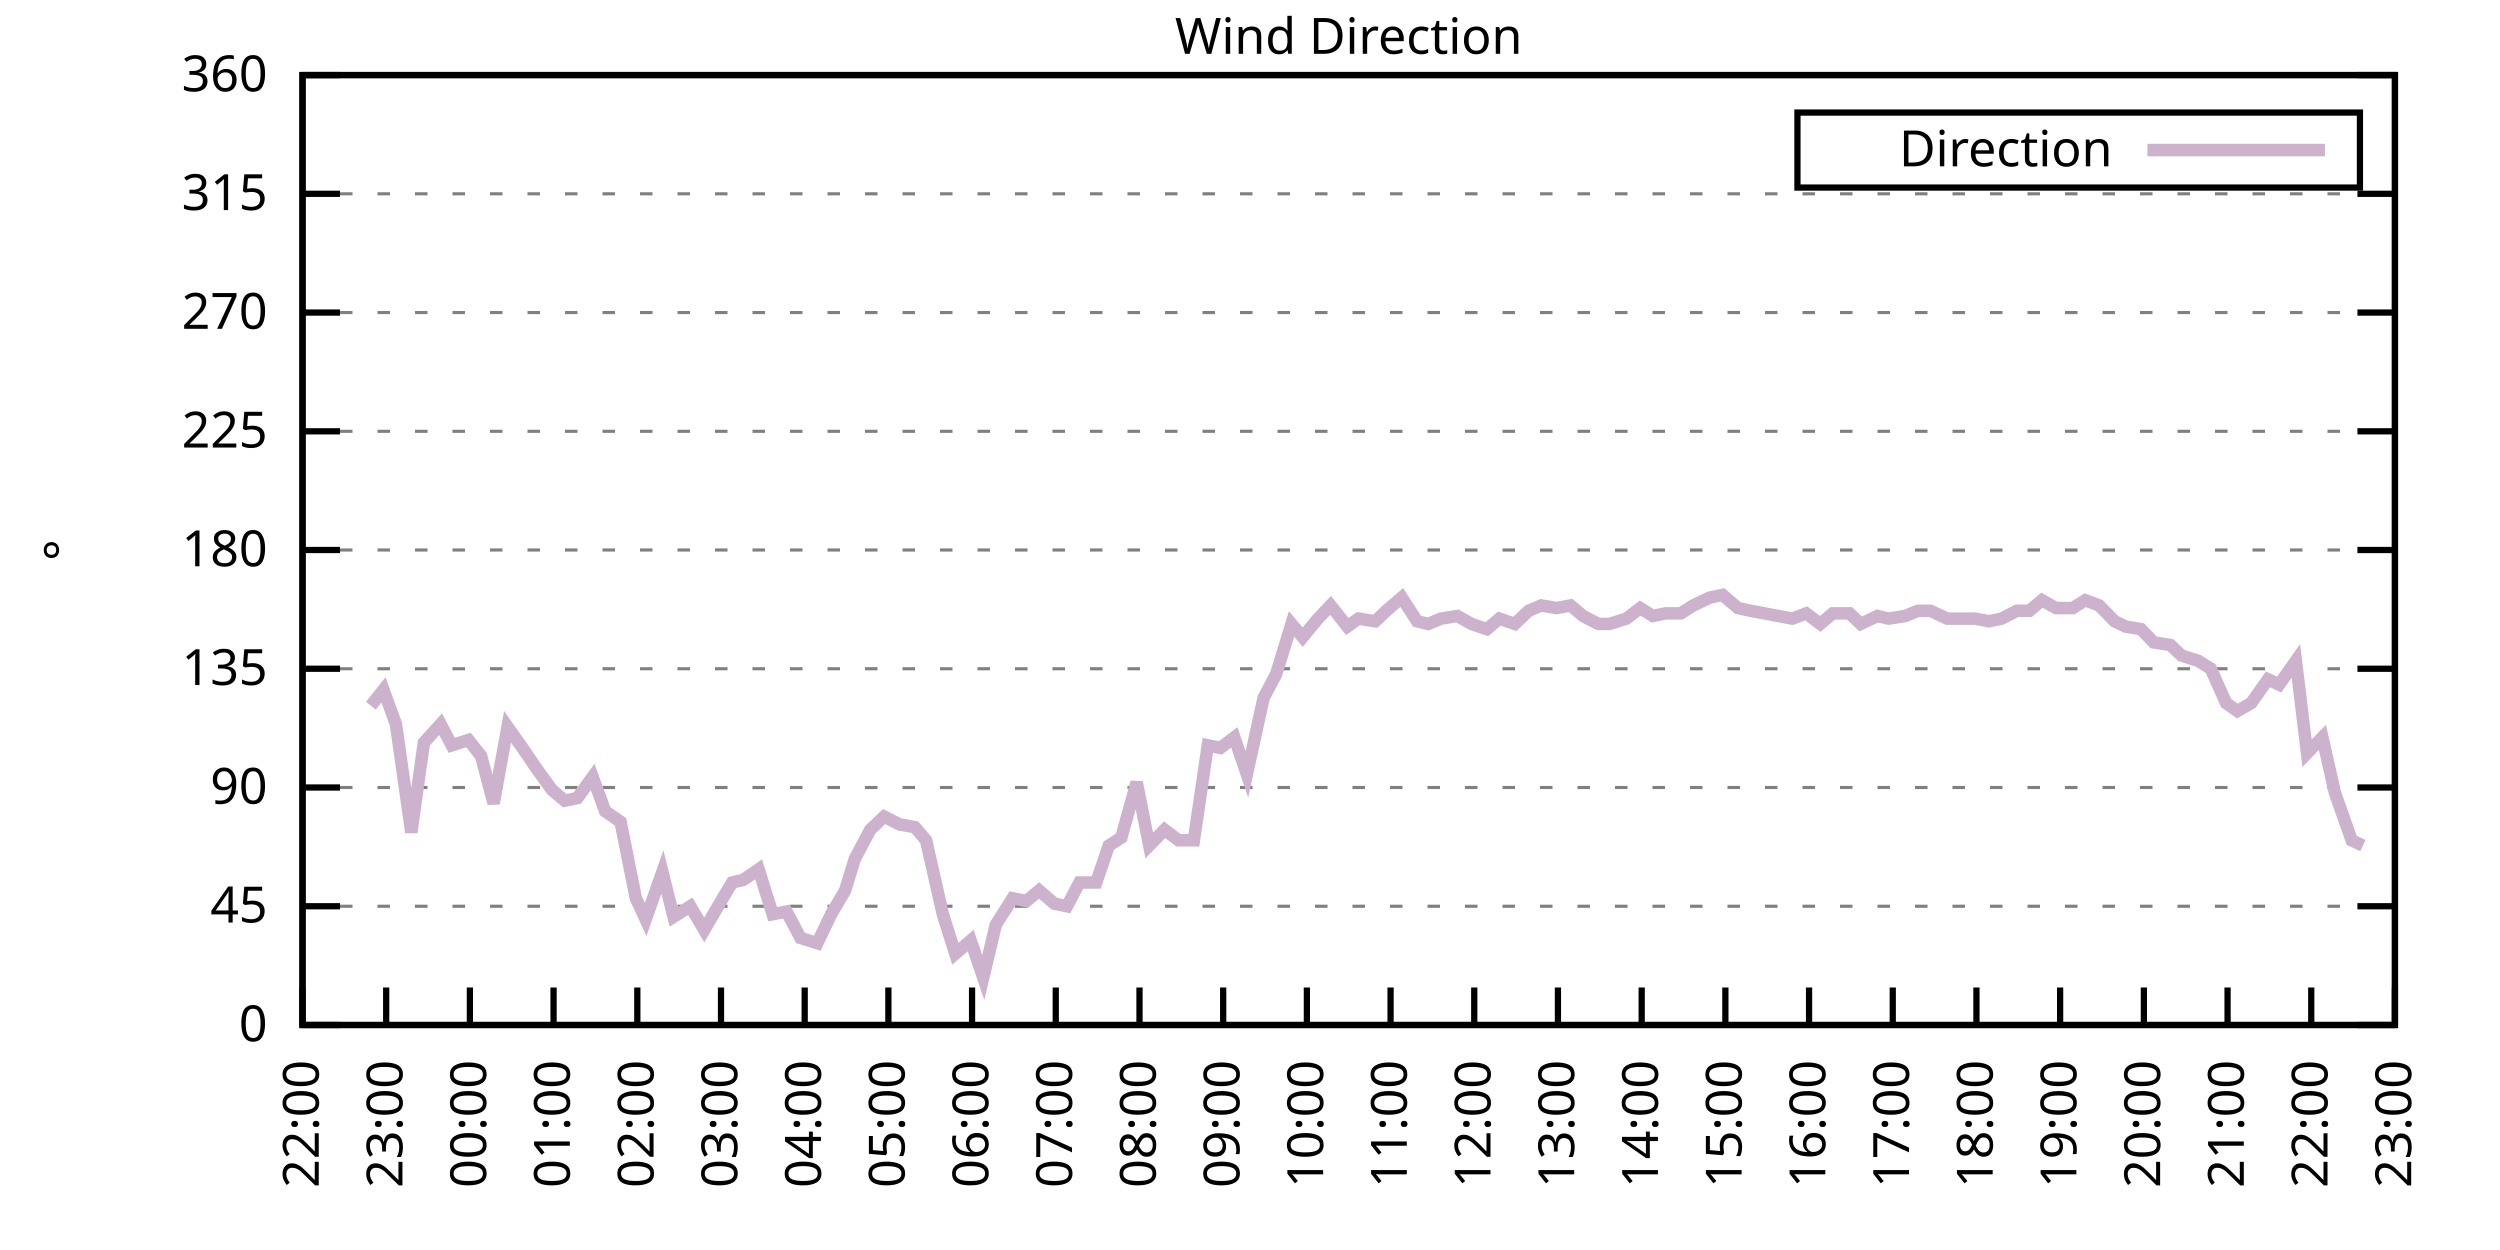
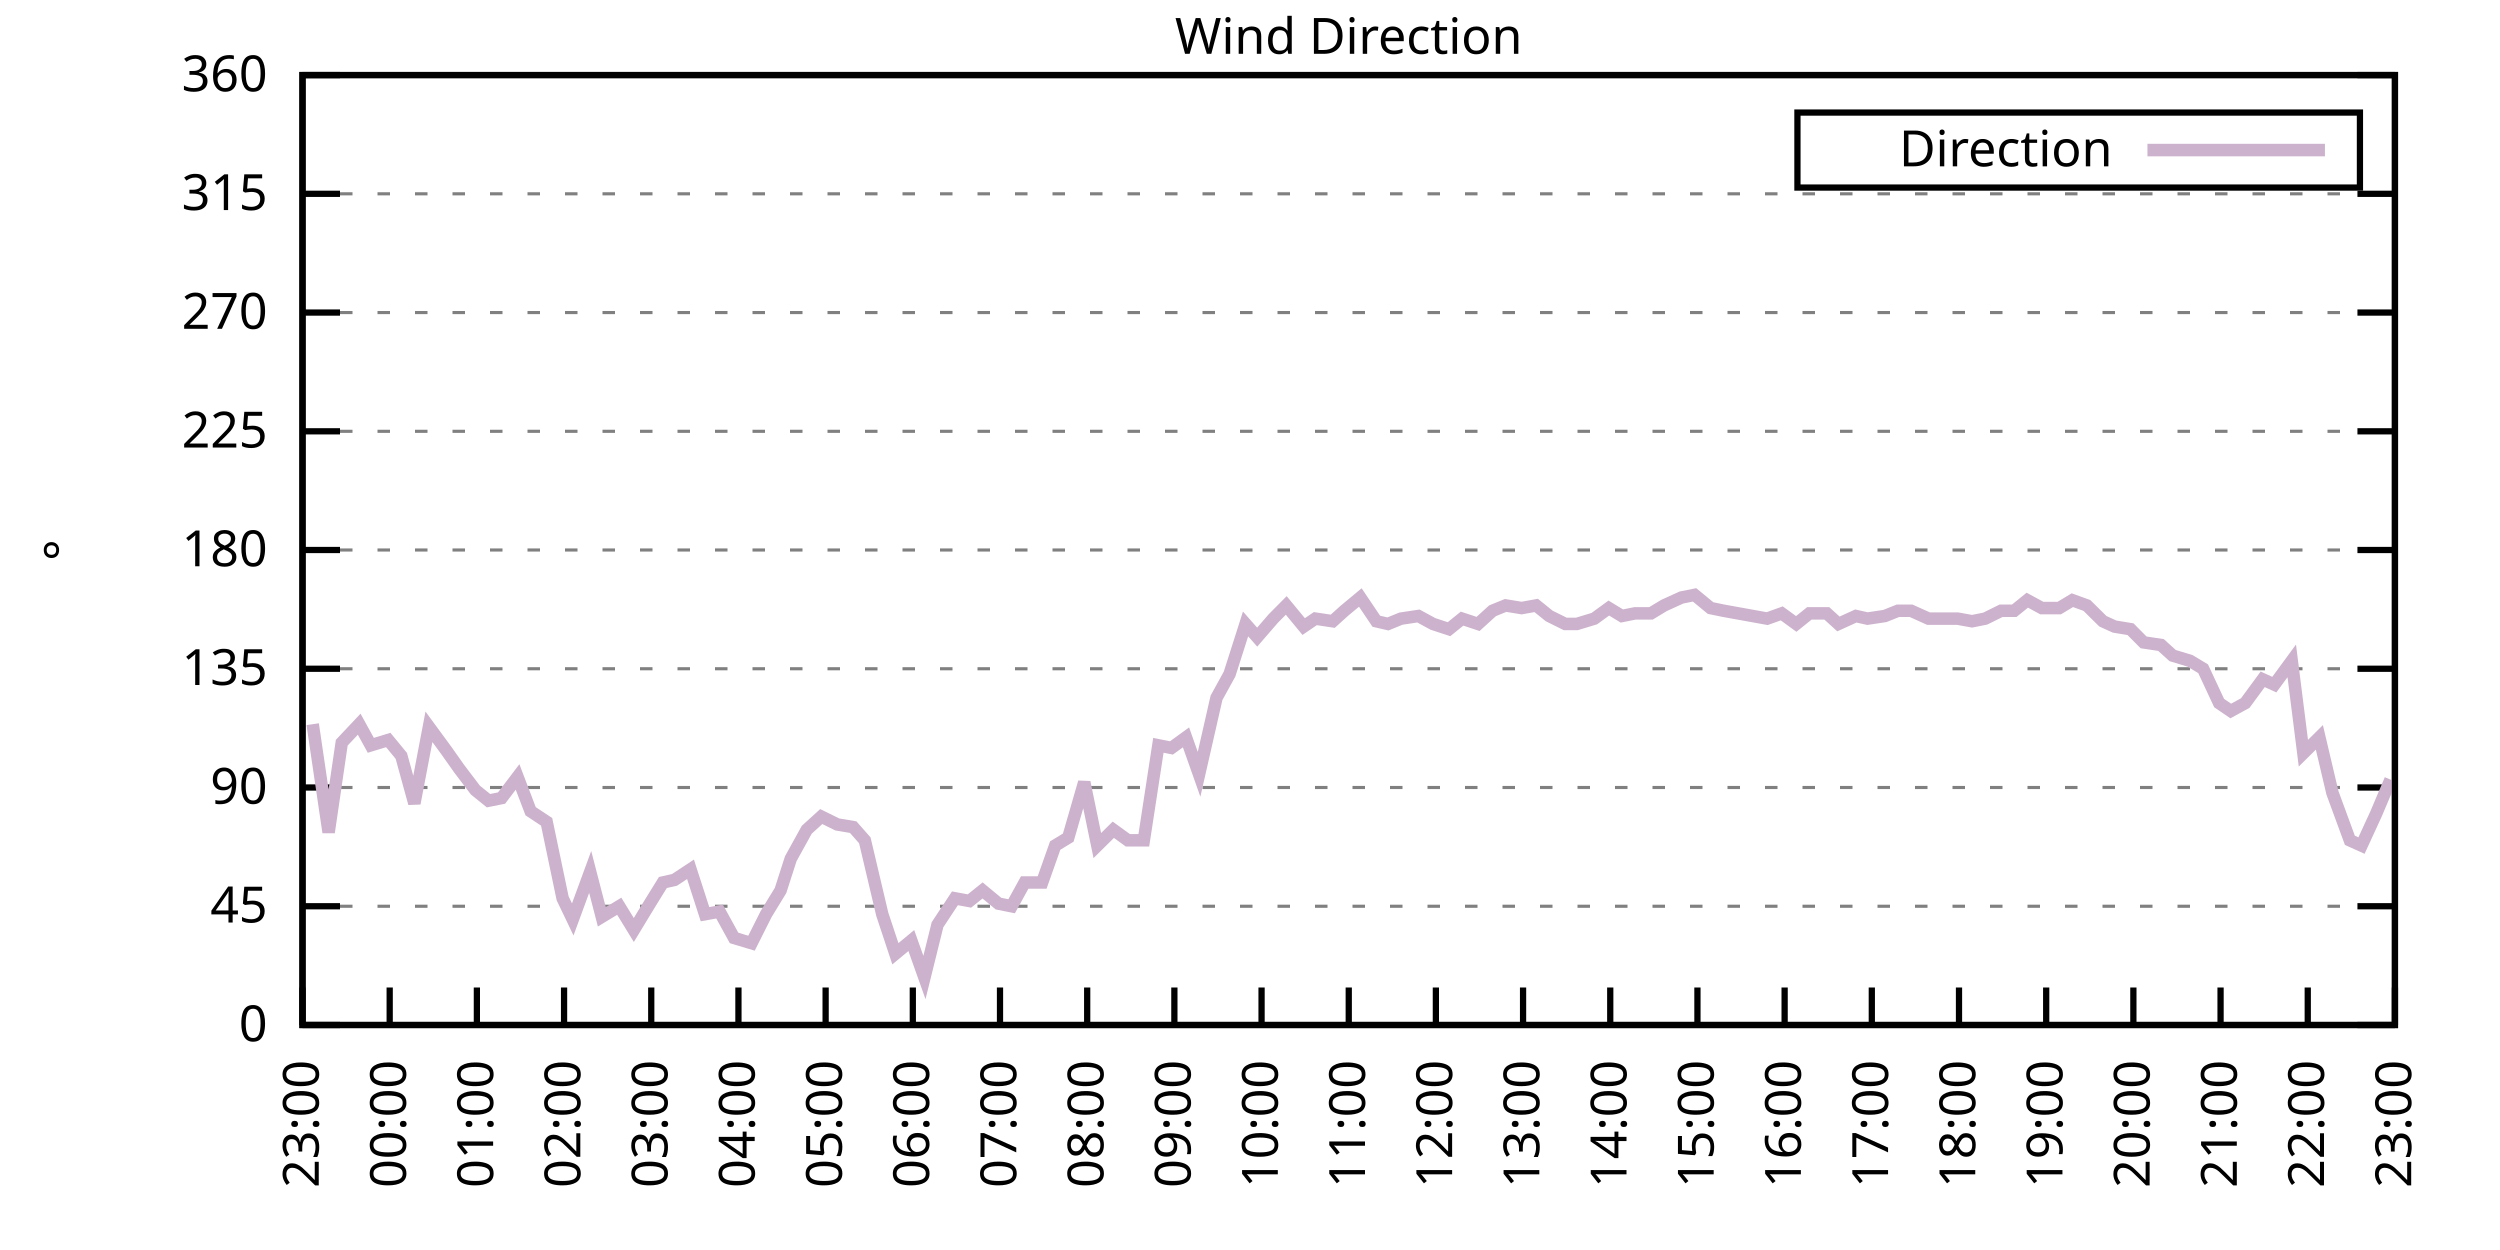
<svg xmlns="http://www.w3.org/2000/svg" xmlns:xlink="http://www.w3.org/1999/xlink" width="400" height="200" viewBox="0 0 400 200">
  <g id="gnuplot_canvas">
    <rect x="0" y="0" width="400" height="200" fill="none" />
    <defs>
      <circle id="gpDot" r="0.5" stroke-width="0.5" stroke="currentColor" />
      <path id="gpPt0" stroke-width="0.333" stroke="currentColor" d="M-1,0 h2 M0,-1 v2" />
      <path id="gpPt1" stroke-width="0.333" stroke="currentColor" d="M-1,-1 L1,1 M1,-1 L-1,1" />
      <path id="gpPt2" stroke-width="0.333" stroke="currentColor" d="M-1,0 L1,0 M0,-1 L0,1 M-1,-1 L1,1 M-1,1 L1,-1" />
      <rect id="gpPt3" stroke-width="0.333" stroke="currentColor" x="-1" y="-1" width="2" height="2" />
      <rect id="gpPt4" stroke-width="0.333" stroke="currentColor" fill="currentColor" x="-1" y="-1" width="2" height="2" />
      <circle id="gpPt5" stroke-width="0.333" stroke="currentColor" cx="0" cy="0" r="1" />
      <use xlink:href="#gpPt5" id="gpPt6" fill="currentColor" stroke="none" />
      <path id="gpPt7" stroke-width="0.333" stroke="currentColor" d="M0,-1.33 L-1.33,0.67 L1.33,0.67 z" />
      <use xlink:href="#gpPt7" id="gpPt8" fill="currentColor" stroke="none" />
      <use xlink:href="#gpPt7" id="gpPt9" stroke="currentColor" transform="rotate(180)" />
      <use xlink:href="#gpPt9" id="gpPt10" fill="currentColor" stroke="none" />
      <use xlink:href="#gpPt3" id="gpPt11" stroke="currentColor" transform="rotate(45)" />
      <use xlink:href="#gpPt11" id="gpPt12" fill="currentColor" stroke="none" />
      <path id="gpPt13" stroke-width="0.333" stroke="currentColor" d="M0,1.330 L1.265,0.411 L0.782,-1.067 L-0.782,-1.076 L-1.265,0.411 z" />
      <use xlink:href="#gpPt13" id="gpPt14" fill="currentColor" stroke="none" />
      <filter id="textbox" filterUnits="objectBoundingBox" x="0" y="0" height="1" width="1">
        <feFlood flood-color="white" flood-opacity="1" result="bgnd" />
        <feComposite in="SourceGraphic" in2="bgnd" operator="atop" />
      </filter>
      <filter id="greybox" filterUnits="objectBoundingBox" x="0" y="0" height="1" width="1">
        <feFlood flood-color="lightgrey" flood-opacity="1" result="grey" />
        <feComposite in="SourceGraphic" in2="grey" operator="atop" />
      </filter>
    </defs>
    <g fill="none" color="white" stroke="currentColor" stroke-width="1.00" stroke-linecap="butt" stroke-linejoin="miter">
</g>
    <g fill="none" color="black" stroke="currentColor" stroke-width="1.00" stroke-linecap="butt" stroke-linejoin="miter">
      <g stroke="none" shape-rendering="crispEdges">
        <polygon fill="rgb(255, 255, 255)" points="48.40,164.00 383.18,164.00 383.18,12.02 48.40,12.02 " />
      </g>
    </g>
    <g fill="none" color="black" stroke="currentColor" stroke-width="1.00" stroke-linecap="butt" stroke-linejoin="miter">
</g>
    <g fill="none" color="black" stroke="black" stroke-width="0.50" stroke-linecap="butt" stroke-linejoin="miter">
</g>
    <g fill="none" color="gray" stroke="currentColor" stroke-width="0.50" stroke-linecap="butt" stroke-linejoin="miter">
      <path stroke="gray" stroke-dasharray="2,4" class="gridline" d="M48.40,164.00 L383.19,164.00  " />
    </g>
    <g fill="none" color="gray" stroke="gray" stroke-width="1.00" stroke-linecap="butt" stroke-linejoin="miter">
</g>
    <g fill="none" color="black" stroke="currentColor" stroke-width="1.00" stroke-linecap="butt" stroke-linejoin="miter">
      <path stroke="black" d="M48.40,164.00 L54.40,164.00 M383.19,164.00 L377.19,164.00  " />
      <g transform="translate(42.80,166.60)" stroke="none" fill="black" font-family="Sans" font-size="8.00" text-anchor="end">
        <text>
          <tspan font-family="Sans"> 0</tspan>
        </text>
      </g>
    </g>
    <g fill="none" color="black" stroke="currentColor" stroke-width="1.00" stroke-linecap="butt" stroke-linejoin="miter">
</g>
    <g fill="none" color="black" stroke="black" stroke-width="0.50" stroke-linecap="butt" stroke-linejoin="miter">
</g>
    <g fill="none" color="gray" stroke="currentColor" stroke-width="0.50" stroke-linecap="butt" stroke-linejoin="miter">
      <path stroke="gray" stroke-dasharray="2,4" class="gridline" d="M48.40,145.00 L383.19,145.00  " />
    </g>
    <g fill="none" color="gray" stroke="gray" stroke-width="1.00" stroke-linecap="butt" stroke-linejoin="miter">
</g>
    <g fill="none" color="black" stroke="currentColor" stroke-width="1.00" stroke-linecap="butt" stroke-linejoin="miter">
      <path stroke="black" d="M48.40,145.00 L54.40,145.00 M383.19,145.00 L377.19,145.00  " />
      <g transform="translate(42.80,147.60)" stroke="none" fill="black" font-family="Sans" font-size="8.00" text-anchor="end">
        <text>
          <tspan font-family="Sans"> 45</tspan>
        </text>
      </g>
    </g>
    <g fill="none" color="black" stroke="currentColor" stroke-width="1.00" stroke-linecap="butt" stroke-linejoin="miter">
</g>
    <g fill="none" color="black" stroke="black" stroke-width="0.50" stroke-linecap="butt" stroke-linejoin="miter">
</g>
    <g fill="none" color="gray" stroke="currentColor" stroke-width="0.50" stroke-linecap="butt" stroke-linejoin="miter">
      <path stroke="gray" stroke-dasharray="2,4" class="gridline" d="M48.40,126.00 L383.19,126.00  " />
    </g>
    <g fill="none" color="gray" stroke="gray" stroke-width="1.00" stroke-linecap="butt" stroke-linejoin="miter">
</g>
    <g fill="none" color="black" stroke="currentColor" stroke-width="1.00" stroke-linecap="butt" stroke-linejoin="miter">
      <path stroke="black" d="M48.40,126.00 L54.40,126.00 M383.19,126.00 L377.19,126.00  " />
      <g transform="translate(42.80,128.60)" stroke="none" fill="black" font-family="Sans" font-size="8.00" text-anchor="end">
        <text>
          <tspan font-family="Sans"> 90</tspan>
        </text>
      </g>
    </g>
    <g fill="none" color="black" stroke="currentColor" stroke-width="1.00" stroke-linecap="butt" stroke-linejoin="miter">
</g>
    <g fill="none" color="black" stroke="black" stroke-width="0.50" stroke-linecap="butt" stroke-linejoin="miter">
</g>
    <g fill="none" color="gray" stroke="currentColor" stroke-width="0.50" stroke-linecap="butt" stroke-linejoin="miter">
      <path stroke="gray" stroke-dasharray="2,4" class="gridline" d="M48.40,107.00 L383.19,107.00  " />
    </g>
    <g fill="none" color="gray" stroke="gray" stroke-width="1.00" stroke-linecap="butt" stroke-linejoin="miter">
</g>
    <g fill="none" color="black" stroke="currentColor" stroke-width="1.00" stroke-linecap="butt" stroke-linejoin="miter">
      <path stroke="black" d="M48.40,107.00 L54.40,107.00 M383.19,107.00 L377.19,107.00  " />
      <g transform="translate(42.80,109.60)" stroke="none" fill="black" font-family="Sans" font-size="8.00" text-anchor="end">
        <text>
          <tspan font-family="Sans"> 135</tspan>
        </text>
      </g>
    </g>
    <g fill="none" color="black" stroke="currentColor" stroke-width="1.00" stroke-linecap="butt" stroke-linejoin="miter">
</g>
    <g fill="none" color="black" stroke="black" stroke-width="0.50" stroke-linecap="butt" stroke-linejoin="miter">
</g>
    <g fill="none" color="gray" stroke="currentColor" stroke-width="0.50" stroke-linecap="butt" stroke-linejoin="miter">
      <path stroke="gray" stroke-dasharray="2,4" class="gridline" d="M48.40,88.00 L383.19,88.00  " />
    </g>
    <g fill="none" color="gray" stroke="gray" stroke-width="1.00" stroke-linecap="butt" stroke-linejoin="miter">
</g>
    <g fill="none" color="black" stroke="currentColor" stroke-width="1.00" stroke-linecap="butt" stroke-linejoin="miter">
      <path stroke="black" d="M48.40,88.00 L54.40,88.00 M383.19,88.00 L377.19,88.00  " />
      <g transform="translate(42.80,90.60)" stroke="none" fill="black" font-family="Sans" font-size="8.00" text-anchor="end">
        <text>
          <tspan font-family="Sans"> 180</tspan>
        </text>
      </g>
    </g>
    <g fill="none" color="black" stroke="currentColor" stroke-width="1.00" stroke-linecap="butt" stroke-linejoin="miter">
</g>
    <g fill="none" color="black" stroke="black" stroke-width="0.50" stroke-linecap="butt" stroke-linejoin="miter">
</g>
    <g fill="none" color="gray" stroke="currentColor" stroke-width="0.50" stroke-linecap="butt" stroke-linejoin="miter">
      <path stroke="gray" stroke-dasharray="2,4" class="gridline" d="M48.40,69.01 L383.19,69.01  " />
    </g>
    <g fill="none" color="gray" stroke="gray" stroke-width="1.00" stroke-linecap="butt" stroke-linejoin="miter">
</g>
    <g fill="none" color="black" stroke="currentColor" stroke-width="1.00" stroke-linecap="butt" stroke-linejoin="miter">
      <path stroke="black" d="M48.40,69.01 L54.40,69.01 M383.19,69.01 L377.19,69.01  " />
      <g transform="translate(42.80,71.61)" stroke="none" fill="black" font-family="Sans" font-size="8.00" text-anchor="end">
        <text>
          <tspan font-family="Sans"> 225</tspan>
        </text>
      </g>
    </g>
    <g fill="none" color="black" stroke="currentColor" stroke-width="1.00" stroke-linecap="butt" stroke-linejoin="miter">
</g>
    <g fill="none" color="black" stroke="black" stroke-width="0.50" stroke-linecap="butt" stroke-linejoin="miter">
</g>
    <g fill="none" color="gray" stroke="currentColor" stroke-width="0.50" stroke-linecap="butt" stroke-linejoin="miter">
      <path stroke="gray" stroke-dasharray="2,4" class="gridline" d="M48.40,50.01 L383.19,50.01  " />
    </g>
    <g fill="none" color="gray" stroke="gray" stroke-width="1.00" stroke-linecap="butt" stroke-linejoin="miter">
</g>
    <g fill="none" color="black" stroke="currentColor" stroke-width="1.00" stroke-linecap="butt" stroke-linejoin="miter">
      <path stroke="black" d="M48.40,50.01 L54.40,50.01 M383.19,50.01 L377.19,50.01  " />
      <g transform="translate(42.80,52.61)" stroke="none" fill="black" font-family="Sans" font-size="8.00" text-anchor="end">
        <text>
          <tspan font-family="Sans"> 270</tspan>
        </text>
      </g>
    </g>
    <g fill="none" color="black" stroke="currentColor" stroke-width="1.00" stroke-linecap="butt" stroke-linejoin="miter">
</g>
    <g fill="none" color="black" stroke="black" stroke-width="0.50" stroke-linecap="butt" stroke-linejoin="miter">
</g>
    <g fill="none" color="gray" stroke="currentColor" stroke-width="0.50" stroke-linecap="butt" stroke-linejoin="miter">
      <path stroke="gray" stroke-dasharray="2,4" class="gridline" d="M48.40,31.01 L383.19,31.01  " />
    </g>
    <g fill="none" color="gray" stroke="gray" stroke-width="1.00" stroke-linecap="butt" stroke-linejoin="miter">
</g>
    <g fill="none" color="black" stroke="currentColor" stroke-width="1.00" stroke-linecap="butt" stroke-linejoin="miter">
      <path stroke="black" d="M48.40,31.01 L54.40,31.01 M383.19,31.01 L377.19,31.01  " />
      <g transform="translate(42.80,33.61)" stroke="none" fill="black" font-family="Sans" font-size="8.00" text-anchor="end">
        <text>
          <tspan font-family="Sans"> 315</tspan>
        </text>
      </g>
    </g>
    <g fill="none" color="black" stroke="currentColor" stroke-width="1.00" stroke-linecap="butt" stroke-linejoin="miter">
</g>
    <g fill="none" color="black" stroke="black" stroke-width="0.50" stroke-linecap="butt" stroke-linejoin="miter">
</g>
    <g fill="none" color="gray" stroke="currentColor" stroke-width="0.50" stroke-linecap="butt" stroke-linejoin="miter">
      <path stroke="gray" stroke-dasharray="2,4" class="gridline" d="M48.40,12.01 L383.19,12.01  " />
    </g>
    <g fill="none" color="gray" stroke="gray" stroke-width="1.00" stroke-linecap="butt" stroke-linejoin="miter">
</g>
    <g fill="none" color="black" stroke="currentColor" stroke-width="1.00" stroke-linecap="butt" stroke-linejoin="miter">
      <path stroke="black" d="M48.40,12.01 L54.40,12.01 M383.19,12.01 L377.19,12.01  " />
      <g transform="translate(42.80,14.61)" stroke="none" fill="black" font-family="Sans" font-size="8.00" text-anchor="end">
        <text>
          <tspan font-family="Sans"> 360</tspan>
        </text>
      </g>
    </g>
    <g fill="none" color="black" stroke="currentColor" stroke-width="1.00" stroke-linecap="butt" stroke-linejoin="miter">
      <path stroke="black" d="M48.40,164.00 L48.40,158.00  " />
      <g transform="translate(51.00,169.60) rotate(270.00)" stroke="none" fill="black" font-family="Sans" font-size="8.00" text-anchor="end">
        <text>
-           <tspan font-family="Sans">22:00</tspan>
-         </text>
-       </g>
-     </g>
-     <g fill="none" color="black" stroke="currentColor" stroke-width="1.00" stroke-linecap="butt" stroke-linejoin="miter">
-       <path stroke="black" d="M61.79,164.00 L61.79,158.00  " />
-       <g transform="translate(64.39,169.60) rotate(270.00)" stroke="none" fill="black" font-family="Sans" font-size="8.00" text-anchor="end">
-         <text>
          <tspan font-family="Sans">23:00</tspan>
        </text>
      </g>
    </g>
    <g fill="none" color="black" stroke="currentColor" stroke-width="1.00" stroke-linecap="butt" stroke-linejoin="miter">
-       <path stroke="black" d="M75.18,164.00 L75.18,158.00  " />
-       <g transform="translate(77.78,169.60) rotate(270.00)" stroke="none" fill="black" font-family="Sans" font-size="8.00" text-anchor="end">
+       <path stroke="black" d="M62.35,164.00 L62.35,158.00  " />
+       <g transform="translate(64.95,169.60) rotate(270.00)" stroke="none" fill="black" font-family="Sans" font-size="8.00" text-anchor="end">
        <text>
          <tspan font-family="Sans">00:00</tspan>
        </text>
      </g>
    </g>
    <g fill="none" color="black" stroke="currentColor" stroke-width="1.00" stroke-linecap="butt" stroke-linejoin="miter">
-       <path stroke="black" d="M88.57,164.00 L88.57,158.00  " />
-       <g transform="translate(91.17,169.60) rotate(270.00)" stroke="none" fill="black" font-family="Sans" font-size="8.00" text-anchor="end">
+       <path stroke="black" d="M76.30,164.00 L76.30,158.00  " />
+       <g transform="translate(78.90,169.60) rotate(270.00)" stroke="none" fill="black" font-family="Sans" font-size="8.00" text-anchor="end">
        <text>
          <tspan font-family="Sans">01:00</tspan>
        </text>
      </g>
    </g>
    <g fill="none" color="black" stroke="currentColor" stroke-width="1.00" stroke-linecap="butt" stroke-linejoin="miter">
-       <path stroke="black" d="M101.97,164.00 L101.97,158.00  " />
-       <g transform="translate(104.57,169.60) rotate(270.00)" stroke="none" fill="black" font-family="Sans" font-size="8.00" text-anchor="end">
+       <path stroke="black" d="M90.25,164.00 L90.25,158.00  " />
+       <g transform="translate(92.85,169.60) rotate(270.00)" stroke="none" fill="black" font-family="Sans" font-size="8.00" text-anchor="end">
        <text>
          <tspan font-family="Sans">02:00</tspan>
        </text>
      </g>
    </g>
    <g fill="none" color="black" stroke="currentColor" stroke-width="1.00" stroke-linecap="butt" stroke-linejoin="miter">
-       <path stroke="black" d="M115.36,164.00 L115.36,158.00  " />
-       <g transform="translate(117.96,169.60) rotate(270.00)" stroke="none" fill="black" font-family="Sans" font-size="8.00" text-anchor="end">
+       <path stroke="black" d="M104.20,164.00 L104.20,158.00  " />
+       <g transform="translate(106.80,169.60) rotate(270.00)" stroke="none" fill="black" font-family="Sans" font-size="8.00" text-anchor="end">
        <text>
          <tspan font-family="Sans">03:00</tspan>
        </text>
      </g>
    </g>
    <g fill="none" color="black" stroke="currentColor" stroke-width="1.00" stroke-linecap="butt" stroke-linejoin="miter">
-       <path stroke="black" d="M128.75,164.00 L128.75,158.00  " />
-       <g transform="translate(131.35,169.60) rotate(270.00)" stroke="none" fill="black" font-family="Sans" font-size="8.00" text-anchor="end">
+       <path stroke="black" d="M118.15,164.00 L118.15,158.00  " />
+       <g transform="translate(120.75,169.60) rotate(270.00)" stroke="none" fill="black" font-family="Sans" font-size="8.00" text-anchor="end">
        <text>
          <tspan font-family="Sans">04:00</tspan>
        </text>
      </g>
    </g>
    <g fill="none" color="black" stroke="currentColor" stroke-width="1.00" stroke-linecap="butt" stroke-linejoin="miter">
-       <path stroke="black" d="M142.14,164.00 L142.14,158.00  " />
-       <g transform="translate(144.74,169.60) rotate(270.00)" stroke="none" fill="black" font-family="Sans" font-size="8.00" text-anchor="end">
+       <path stroke="black" d="M132.10,164.00 L132.10,158.00  " />
+       <g transform="translate(134.70,169.60) rotate(270.00)" stroke="none" fill="black" font-family="Sans" font-size="8.00" text-anchor="end">
        <text>
          <tspan font-family="Sans">05:00</tspan>
        </text>
      </g>
    </g>
    <g fill="none" color="black" stroke="currentColor" stroke-width="1.00" stroke-linecap="butt" stroke-linejoin="miter">
-       <path stroke="black" d="M155.53,164.00 L155.53,158.00  " />
-       <g transform="translate(158.13,169.60) rotate(270.00)" stroke="none" fill="black" font-family="Sans" font-size="8.00" text-anchor="end">
+       <path stroke="black" d="M146.05,164.00 L146.05,158.00  " />
+       <g transform="translate(148.65,169.60) rotate(270.00)" stroke="none" fill="black" font-family="Sans" font-size="8.00" text-anchor="end">
        <text>
          <tspan font-family="Sans">06:00</tspan>
        </text>
      </g>
    </g>
    <g fill="none" color="black" stroke="currentColor" stroke-width="1.00" stroke-linecap="butt" stroke-linejoin="miter">
-       <path stroke="black" d="M168.92,164.00 L168.92,158.00  " />
-       <g transform="translate(171.52,169.60) rotate(270.00)" stroke="none" fill="black" font-family="Sans" font-size="8.00" text-anchor="end">
+       <path stroke="black" d="M160.00,164.00 L160.00,158.00  " />
+       <g transform="translate(162.60,169.60) rotate(270.00)" stroke="none" fill="black" font-family="Sans" font-size="8.00" text-anchor="end">
        <text>
          <tspan font-family="Sans">07:00</tspan>
        </text>
      </g>
    </g>
    <g fill="none" color="black" stroke="currentColor" stroke-width="1.00" stroke-linecap="butt" stroke-linejoin="miter">
-       <path stroke="black" d="M182.32,164.00 L182.32,158.00  " />
-       <g transform="translate(184.92,169.60) rotate(270.00)" stroke="none" fill="black" font-family="Sans" font-size="8.00" text-anchor="end">
+       <path stroke="black" d="M173.95,164.00 L173.95,158.00  " />
+       <g transform="translate(176.55,169.60) rotate(270.00)" stroke="none" fill="black" font-family="Sans" font-size="8.00" text-anchor="end">
        <text>
          <tspan font-family="Sans">08:00</tspan>
        </text>
      </g>
    </g>
    <g fill="none" color="black" stroke="currentColor" stroke-width="1.00" stroke-linecap="butt" stroke-linejoin="miter">
-       <path stroke="black" d="M195.71,164.00 L195.71,158.00  " />
-       <g transform="translate(198.31,169.60) rotate(270.00)" stroke="none" fill="black" font-family="Sans" font-size="8.00" text-anchor="end">
+       <path stroke="black" d="M187.90,164.00 L187.90,158.00  " />
+       <g transform="translate(190.50,169.60) rotate(270.00)" stroke="none" fill="black" font-family="Sans" font-size="8.00" text-anchor="end">
        <text>
          <tspan font-family="Sans">09:00</tspan>
        </text>
      </g>
    </g>
    <g fill="none" color="black" stroke="currentColor" stroke-width="1.00" stroke-linecap="butt" stroke-linejoin="miter">
-       <path stroke="black" d="M209.10,164.00 L209.10,158.00  " />
-       <g transform="translate(211.70,169.60) rotate(270.00)" stroke="none" fill="black" font-family="Sans" font-size="8.00" text-anchor="end">
+       <path stroke="black" d="M201.85,164.00 L201.85,158.00  " />
+       <g transform="translate(204.45,169.60) rotate(270.00)" stroke="none" fill="black" font-family="Sans" font-size="8.00" text-anchor="end">
        <text>
          <tspan font-family="Sans">10:00</tspan>
        </text>
      </g>
    </g>
    <g fill="none" color="black" stroke="currentColor" stroke-width="1.00" stroke-linecap="butt" stroke-linejoin="miter">
-       <path stroke="black" d="M222.49,164.00 L222.49,158.00  " />
-       <g transform="translate(225.09,169.60) rotate(270.00)" stroke="none" fill="black" font-family="Sans" font-size="8.00" text-anchor="end">
+       <path stroke="black" d="M215.80,164.00 L215.80,158.00  " />
+       <g transform="translate(218.40,169.60) rotate(270.00)" stroke="none" fill="black" font-family="Sans" font-size="8.00" text-anchor="end">
        <text>
          <tspan font-family="Sans">11:00</tspan>
        </text>
      </g>
    </g>
    <g fill="none" color="black" stroke="currentColor" stroke-width="1.00" stroke-linecap="butt" stroke-linejoin="miter">
-       <path stroke="black" d="M235.88,164.00 L235.88,158.00  " />
-       <g transform="translate(238.48,169.60) rotate(270.00)" stroke="none" fill="black" font-family="Sans" font-size="8.00" text-anchor="end">
+       <path stroke="black" d="M229.74,164.00 L229.74,158.00  " />
+       <g transform="translate(232.34,169.60) rotate(270.00)" stroke="none" fill="black" font-family="Sans" font-size="8.00" text-anchor="end">
        <text>
          <tspan font-family="Sans">12:00</tspan>
        </text>
      </g>
    </g>
    <g fill="none" color="black" stroke="currentColor" stroke-width="1.00" stroke-linecap="butt" stroke-linejoin="miter">
-       <path stroke="black" d="M249.27,164.00 L249.27,158.00  " />
-       <g transform="translate(251.87,169.60) rotate(270.00)" stroke="none" fill="black" font-family="Sans" font-size="8.00" text-anchor="end">
+       <path stroke="black" d="M243.69,164.00 L243.69,158.00  " />
+       <g transform="translate(246.29,169.60) rotate(270.00)" stroke="none" fill="black" font-family="Sans" font-size="8.00" text-anchor="end">
        <text>
          <tspan font-family="Sans">13:00</tspan>
        </text>
      </g>
    </g>
    <g fill="none" color="black" stroke="currentColor" stroke-width="1.00" stroke-linecap="butt" stroke-linejoin="miter">
-       <path stroke="black" d="M262.67,164.00 L262.67,158.00  " />
-       <g transform="translate(265.27,169.60) rotate(270.00)" stroke="none" fill="black" font-family="Sans" font-size="8.00" text-anchor="end">
+       <path stroke="black" d="M257.64,164.00 L257.64,158.00  " />
+       <g transform="translate(260.24,169.60) rotate(270.00)" stroke="none" fill="black" font-family="Sans" font-size="8.00" text-anchor="end">
        <text>
          <tspan font-family="Sans">14:00</tspan>
        </text>
      </g>
    </g>
    <g fill="none" color="black" stroke="currentColor" stroke-width="1.00" stroke-linecap="butt" stroke-linejoin="miter">
-       <path stroke="black" d="M276.06,164.00 L276.06,158.00  " />
-       <g transform="translate(278.66,169.60) rotate(270.00)" stroke="none" fill="black" font-family="Sans" font-size="8.00" text-anchor="end">
+       <path stroke="black" d="M271.59,164.00 L271.59,158.00  " />
+       <g transform="translate(274.19,169.60) rotate(270.00)" stroke="none" fill="black" font-family="Sans" font-size="8.00" text-anchor="end">
        <text>
          <tspan font-family="Sans">15:00</tspan>
        </text>
      </g>
    </g>
    <g fill="none" color="black" stroke="currentColor" stroke-width="1.00" stroke-linecap="butt" stroke-linejoin="miter">
-       <path stroke="black" d="M289.45,164.00 L289.45,158.00  " />
-       <g transform="translate(292.05,169.60) rotate(270.00)" stroke="none" fill="black" font-family="Sans" font-size="8.00" text-anchor="end">
+       <path stroke="black" d="M285.54,164.00 L285.54,158.00  " />
+       <g transform="translate(288.14,169.60) rotate(270.00)" stroke="none" fill="black" font-family="Sans" font-size="8.00" text-anchor="end">
        <text>
          <tspan font-family="Sans">16:00</tspan>
        </text>
      </g>
    </g>
    <g fill="none" color="black" stroke="currentColor" stroke-width="1.00" stroke-linecap="butt" stroke-linejoin="miter">
-       <path stroke="black" d="M302.84,164.00 L302.84,158.00  " />
-       <g transform="translate(305.44,169.60) rotate(270.00)" stroke="none" fill="black" font-family="Sans" font-size="8.00" text-anchor="end">
+       <path stroke="black" d="M299.49,164.00 L299.49,158.00  " />
+       <g transform="translate(302.09,169.60) rotate(270.00)" stroke="none" fill="black" font-family="Sans" font-size="8.00" text-anchor="end">
        <text>
          <tspan font-family="Sans">17:00</tspan>
        </text>
      </g>
    </g>
    <g fill="none" color="black" stroke="currentColor" stroke-width="1.00" stroke-linecap="butt" stroke-linejoin="miter">
-       <path stroke="black" d="M316.23,164.00 L316.23,158.00  " />
-       <g transform="translate(318.83,169.60) rotate(270.00)" stroke="none" fill="black" font-family="Sans" font-size="8.00" text-anchor="end">
+       <path stroke="black" d="M313.44,164.00 L313.44,158.00  " />
+       <g transform="translate(316.04,169.60) rotate(270.00)" stroke="none" fill="black" font-family="Sans" font-size="8.00" text-anchor="end">
        <text>
          <tspan font-family="Sans">18:00</tspan>
        </text>
      </g>
    </g>
    <g fill="none" color="black" stroke="currentColor" stroke-width="1.00" stroke-linecap="butt" stroke-linejoin="miter">
-       <path stroke="black" d="M329.62,164.00 L329.62,158.00  " />
-       <g transform="translate(332.22,169.60) rotate(270.00)" stroke="none" fill="black" font-family="Sans" font-size="8.00" text-anchor="end">
+       <path stroke="black" d="M327.39,164.00 L327.39,158.00  " />
+       <g transform="translate(329.99,169.60) rotate(270.00)" stroke="none" fill="black" font-family="Sans" font-size="8.00" text-anchor="end">
        <text>
          <tspan font-family="Sans">19:00</tspan>
        </text>
      </g>
    </g>
    <g fill="none" color="black" stroke="currentColor" stroke-width="1.00" stroke-linecap="butt" stroke-linejoin="miter">
-       <path stroke="black" d="M343.02,164.00 L343.02,158.00  " />
-       <g transform="translate(345.62,169.60) rotate(270.00)" stroke="none" fill="black" font-family="Sans" font-size="8.00" text-anchor="end">
+       <path stroke="black" d="M341.34,164.00 L341.34,158.00  " />
+       <g transform="translate(343.94,169.60) rotate(270.00)" stroke="none" fill="black" font-family="Sans" font-size="8.00" text-anchor="end">
        <text>
          <tspan font-family="Sans">20:00</tspan>
        </text>
      </g>
    </g>
    <g fill="none" color="black" stroke="currentColor" stroke-width="1.00" stroke-linecap="butt" stroke-linejoin="miter">
-       <path stroke="black" d="M356.41,164.00 L356.41,158.00  " />
-       <g transform="translate(359.01,169.60) rotate(270.00)" stroke="none" fill="black" font-family="Sans" font-size="8.00" text-anchor="end">
+       <path stroke="black" d="M355.29,164.00 L355.29,158.00  " />
+       <g transform="translate(357.89,169.60) rotate(270.00)" stroke="none" fill="black" font-family="Sans" font-size="8.00" text-anchor="end">
        <text>
          <tspan font-family="Sans">21:00</tspan>
        </text>
      </g>
    </g>
    <g fill="none" color="black" stroke="currentColor" stroke-width="1.00" stroke-linecap="butt" stroke-linejoin="miter">
-       <path stroke="black" d="M369.80,164.00 L369.80,158.00  " />
-       <g transform="translate(372.40,169.60) rotate(270.00)" stroke="none" fill="black" font-family="Sans" font-size="8.00" text-anchor="end">
+       <path stroke="black" d="M369.24,164.00 L369.24,158.00  " />
+       <g transform="translate(371.84,169.60) rotate(270.00)" stroke="none" fill="black" font-family="Sans" font-size="8.00" text-anchor="end">
        <text>
          <tspan font-family="Sans">22:00</tspan>
        </text>
      </g>
    </g>
    <g fill="none" color="black" stroke="currentColor" stroke-width="1.00" stroke-linecap="butt" stroke-linejoin="miter">
      <path stroke="black" d="M383.19,164.00 L383.19,158.00  " />
      <g transform="translate(385.79,169.60) rotate(270.00)" stroke="none" fill="black" font-family="Sans" font-size="8.00" text-anchor="end">
        <text>
          <tspan font-family="Sans">23:00</tspan>
        </text>
      </g>
    </g>
    <g fill="none" color="black" stroke="currentColor" stroke-width="1.00" stroke-linecap="butt" stroke-linejoin="miter">
</g>
    <g fill="none" color="black" stroke="currentColor" stroke-width="1.00" stroke-linecap="butt" stroke-linejoin="miter">
      <path stroke="black" d="M48.40,12.01 L48.40,164.00 L383.19,164.00 L383.19,12.01 L48.40,12.01 Z  " />
    </g>
    <g fill="none" color="black" stroke="currentColor" stroke-width="1.00" stroke-linecap="butt" stroke-linejoin="miter">
</g>
    <g fill="none" color="black" stroke="currentColor" stroke-width="1.00" stroke-linecap="butt" stroke-linejoin="miter">
      <path stroke="black" d="M287.59,30.01 L287.59,18.01 L377.59,18.01 L377.59,30.01 L287.59,30.01 Z  " />
    </g>
    <g id="Wind_direction_plot_1">
      <g fill="none" color="white" stroke="black" stroke-width="2.00" stroke-linecap="butt" stroke-linejoin="miter">
</g>
      <g fill="none" color="black" stroke="currentColor" stroke-width="2.00" stroke-linecap="butt" stroke-linejoin="miter">
        <g transform="translate(337.99,26.61)" stroke="none" fill="black" font-family="Sans" font-size="8.00" text-anchor="end">
          <text>
            <tspan font-family="Sans">Direction</tspan>
          </text>
        </g>
      </g>
      <g fill="none" color="black" stroke="currentColor" stroke-width="2.00" stroke-linecap="butt" stroke-linejoin="miter">
-         <path stroke="rgb(204, 178, 204)" d="M343.59,24.01 L371.99,24.01 M59.34,112.91 L61.35,110.38 L63.35,115.87 L65.81,133.18 L67.82,118.83 L70.50,115.87   L72.28,119.25 L74.96,118.40 L76.97,120.94 L78.98,128.54 L81.21,116.29 L83.89,120.09 L85.90,123.05 L88.35,126.42   L90.36,128.11 L92.37,127.69 L94.82,124.31 L96.83,129.80 L99.29,131.49 L101.74,143.73 L103.31,147.11 L105.98,139.51   L107.77,146.69 L110.45,145.00 L112.68,148.80 L115.13,144.58 L117.14,141.20 L118.93,140.78 L121.38,139.09 L123.62,146.27   L125.85,145.85 L128.08,150.07 L130.76,150.91 L132.99,146.27 L135.22,142.47 L136.78,137.40 L139.24,132.76 L141.47,130.65   L143.93,131.91 L146.38,132.34 L148.17,134.45 L150.85,146.27 L152.85,152.60 L155.31,150.49 L157.32,156.40 L159.33,147.96   L162.01,143.73 L164.24,144.16 L166.25,142.47 L168.70,144.58 L170.71,145.00 L172.72,141.20 L175.40,141.20 L177.41,135.29   L179.41,134.02 L181.87,125.16 L183.88,135.29 L186.33,132.76 L188.57,134.45 L191.02,134.45 L193.25,119.25 L195.26,119.67   L197.49,117.98 L199.50,123.89 L202.18,111.65 L204.19,107.85 L206.64,99.83 L208.43,101.94 L210.88,98.98 L212.89,96.87   L215.57,100.25 L217.36,98.98 L220.04,99.40 L221.82,97.72 L224.28,95.60 L226.73,99.40 L228.52,99.83 L230.53,98.98   L233.20,98.56 L235.44,99.83 L237.89,100.67 L239.90,98.98 L242.36,99.83 L244.59,97.72 L246.60,96.87 L249.05,97.29   L251.28,96.87 L253.29,98.56 L255.75,99.83 L257.53,99.83 L260.21,98.98 L262.44,97.29 L264.45,98.56 L266.46,98.14   L268.92,98.14 L270.92,96.87 L273.60,95.60 L275.61,95.18 L278.07,97.29 L280.07,97.72 L282.31,98.14 L284.54,98.56   L286.77,98.98 L289.00,98.14 L291.23,99.83 L293.24,98.14 L295.92,98.14 L297.71,99.83 L300.39,98.56 L302.17,98.98   L304.85,98.56 L306.86,97.72 L308.87,97.72 L311.54,98.98 L313.55,98.98 L316.01,98.98 L318.24,99.40 L320.25,98.98   L322.70,97.72 L324.71,97.72 L326.72,96.03 L328.95,97.29 L331.63,97.29 L333.64,96.03 L335.87,96.87 L338.33,99.40   L340.11,100.25 L342.57,100.67 L344.58,102.78 L347.26,103.20 L349.04,104.89 L351.72,105.74 L353.73,107.00 L356.18,112.49   L357.97,113.76 L360.20,112.49 L362.88,108.69 L364.66,109.54 L367.34,105.74 L369.13,120.51 L371.58,117.98 L373.59,126.85   L376.27,134.45 L378.06,135.29  " />
+         <path stroke="rgb(204, 178, 204)" d="M343.59,24.01 L371.99,24.01 M50.03,115.87 L52.58,133.18 L54.68,118.83 L57.47,115.87 L59.33,119.25 L62.12,118.40   L64.21,120.94 L66.30,128.54 L68.63,116.29 L71.42,120.09 L73.51,123.05 L76.07,126.42 L78.16,128.11 L80.25,127.69   L82.81,124.31 L84.90,129.80 L87.46,131.49 L90.02,143.73 L91.64,147.11 L94.43,139.51 L96.29,146.69 L99.08,145.00   L101.41,148.80 L103.97,144.58 L106.06,141.20 L107.92,140.78 L110.48,139.09 L112.80,146.27 L115.13,145.85 L117.45,150.07   L120.24,150.91 L122.57,146.27 L124.89,142.47 L126.52,137.40 L129.08,132.76 L131.40,130.65 L133.96,131.91 L136.51,132.34   L138.37,134.45 L141.16,146.27 L143.26,152.60 L145.81,150.49 L147.91,156.40 L150.00,147.96 L152.79,143.73 L155.11,144.16   L157.21,142.47 L159.76,144.58 L161.86,145.00 L163.95,141.20 L166.74,141.20 L168.83,135.29 L170.92,134.02 L173.48,125.16   L175.57,135.29 L178.13,132.76 L180.46,134.45 L183.01,134.45 L185.34,119.25 L187.43,119.67 L189.76,117.98 L191.85,123.89   L194.64,111.65 L196.73,107.85 L199.29,99.83 L201.15,101.94 L203.71,98.98 L205.80,96.87 L208.59,100.25 L210.45,98.98   L213.24,99.40 L215.10,97.72 L217.65,95.60 L220.21,99.40 L222.07,99.83 L224.16,98.98 L226.95,98.56 L229.28,99.83   L231.84,100.67 L233.93,98.98 L236.49,99.83 L238.81,97.72 L240.90,96.87 L243.46,97.29 L245.79,96.87 L247.88,98.56   L250.44,99.83 L252.30,99.83 L255.09,98.98 L257.41,97.29 L259.50,98.56 L261.60,98.14 L264.15,98.14 L266.25,96.87   L269.04,95.60 L271.13,95.18 L273.69,97.29 L275.78,97.72 L278.10,98.14 L280.43,98.56 L282.75,98.98 L285.08,98.14   L287.40,99.83 L289.50,98.14 L292.29,98.14 L294.15,99.83 L296.94,98.56 L298.80,98.98 L301.58,98.56 L303.68,97.72   L305.77,97.72 L308.56,98.98 L310.65,98.98 L313.21,98.98 L315.53,99.40 L317.63,98.98 L320.18,97.72 L322.28,97.72   L324.37,96.03 L326.69,97.29 L329.48,97.29 L331.58,96.03 L333.90,96.87 L336.46,99.40 L338.32,100.25 L340.88,100.67   L342.97,102.78 L345.76,103.20 L347.62,104.89 L350.41,105.74 L352.50,107.00 L355.06,112.49 L356.92,113.76 L359.24,112.49   L362.03,108.69 L363.89,109.54 L366.68,105.74 L368.54,120.51 L371.10,117.98 L373.19,126.85 L375.98,134.45 L377.84,135.29   L380.17,130.22 L382.49,124.74  " />
      </g>
    </g>
    <g fill="none" color="black" stroke="currentColor" stroke-width="2.00" stroke-linecap="butt" stroke-linejoin="miter">
</g>
    <g fill="none" color="black" stroke="black" stroke-width="1.00" stroke-linecap="butt" stroke-linejoin="miter">
</g>
    <g fill="none" color="black" stroke="currentColor" stroke-width="1.00" stroke-linecap="butt" stroke-linejoin="miter">
      <path stroke="black" d="M48.40,12.01 L48.40,164.00 L383.19,164.00 L383.19,12.01 L48.40,12.01 Z  " />
      <g transform="translate(12.80,88.01) rotate(270.00)" stroke="none" fill="black" font-family="Sans" font-size="8.00" text-anchor="middle">
        <text>
          <tspan font-family="Sans">°</tspan>
        </text>
      </g>
    </g>
    <g fill="none" color="black" stroke="currentColor" stroke-width="1.00" stroke-linecap="butt" stroke-linejoin="miter">
</g>
    <g fill="none" color="black" stroke="currentColor" stroke-width="1.00" stroke-linecap="butt" stroke-linejoin="miter">
      <g transform="translate(215.79,8.61)" stroke="none" fill="black" font-family="Sans" font-size="8.00" text-anchor="middle">
        <text>
          <tspan font-family="Sans">Wind Direction</tspan>
        </text>
      </g>
    </g>
    <g fill="none" color="black" stroke="currentColor" stroke-width="1.00" stroke-linecap="butt" stroke-linejoin="miter">
</g>
  </g>
</svg>
